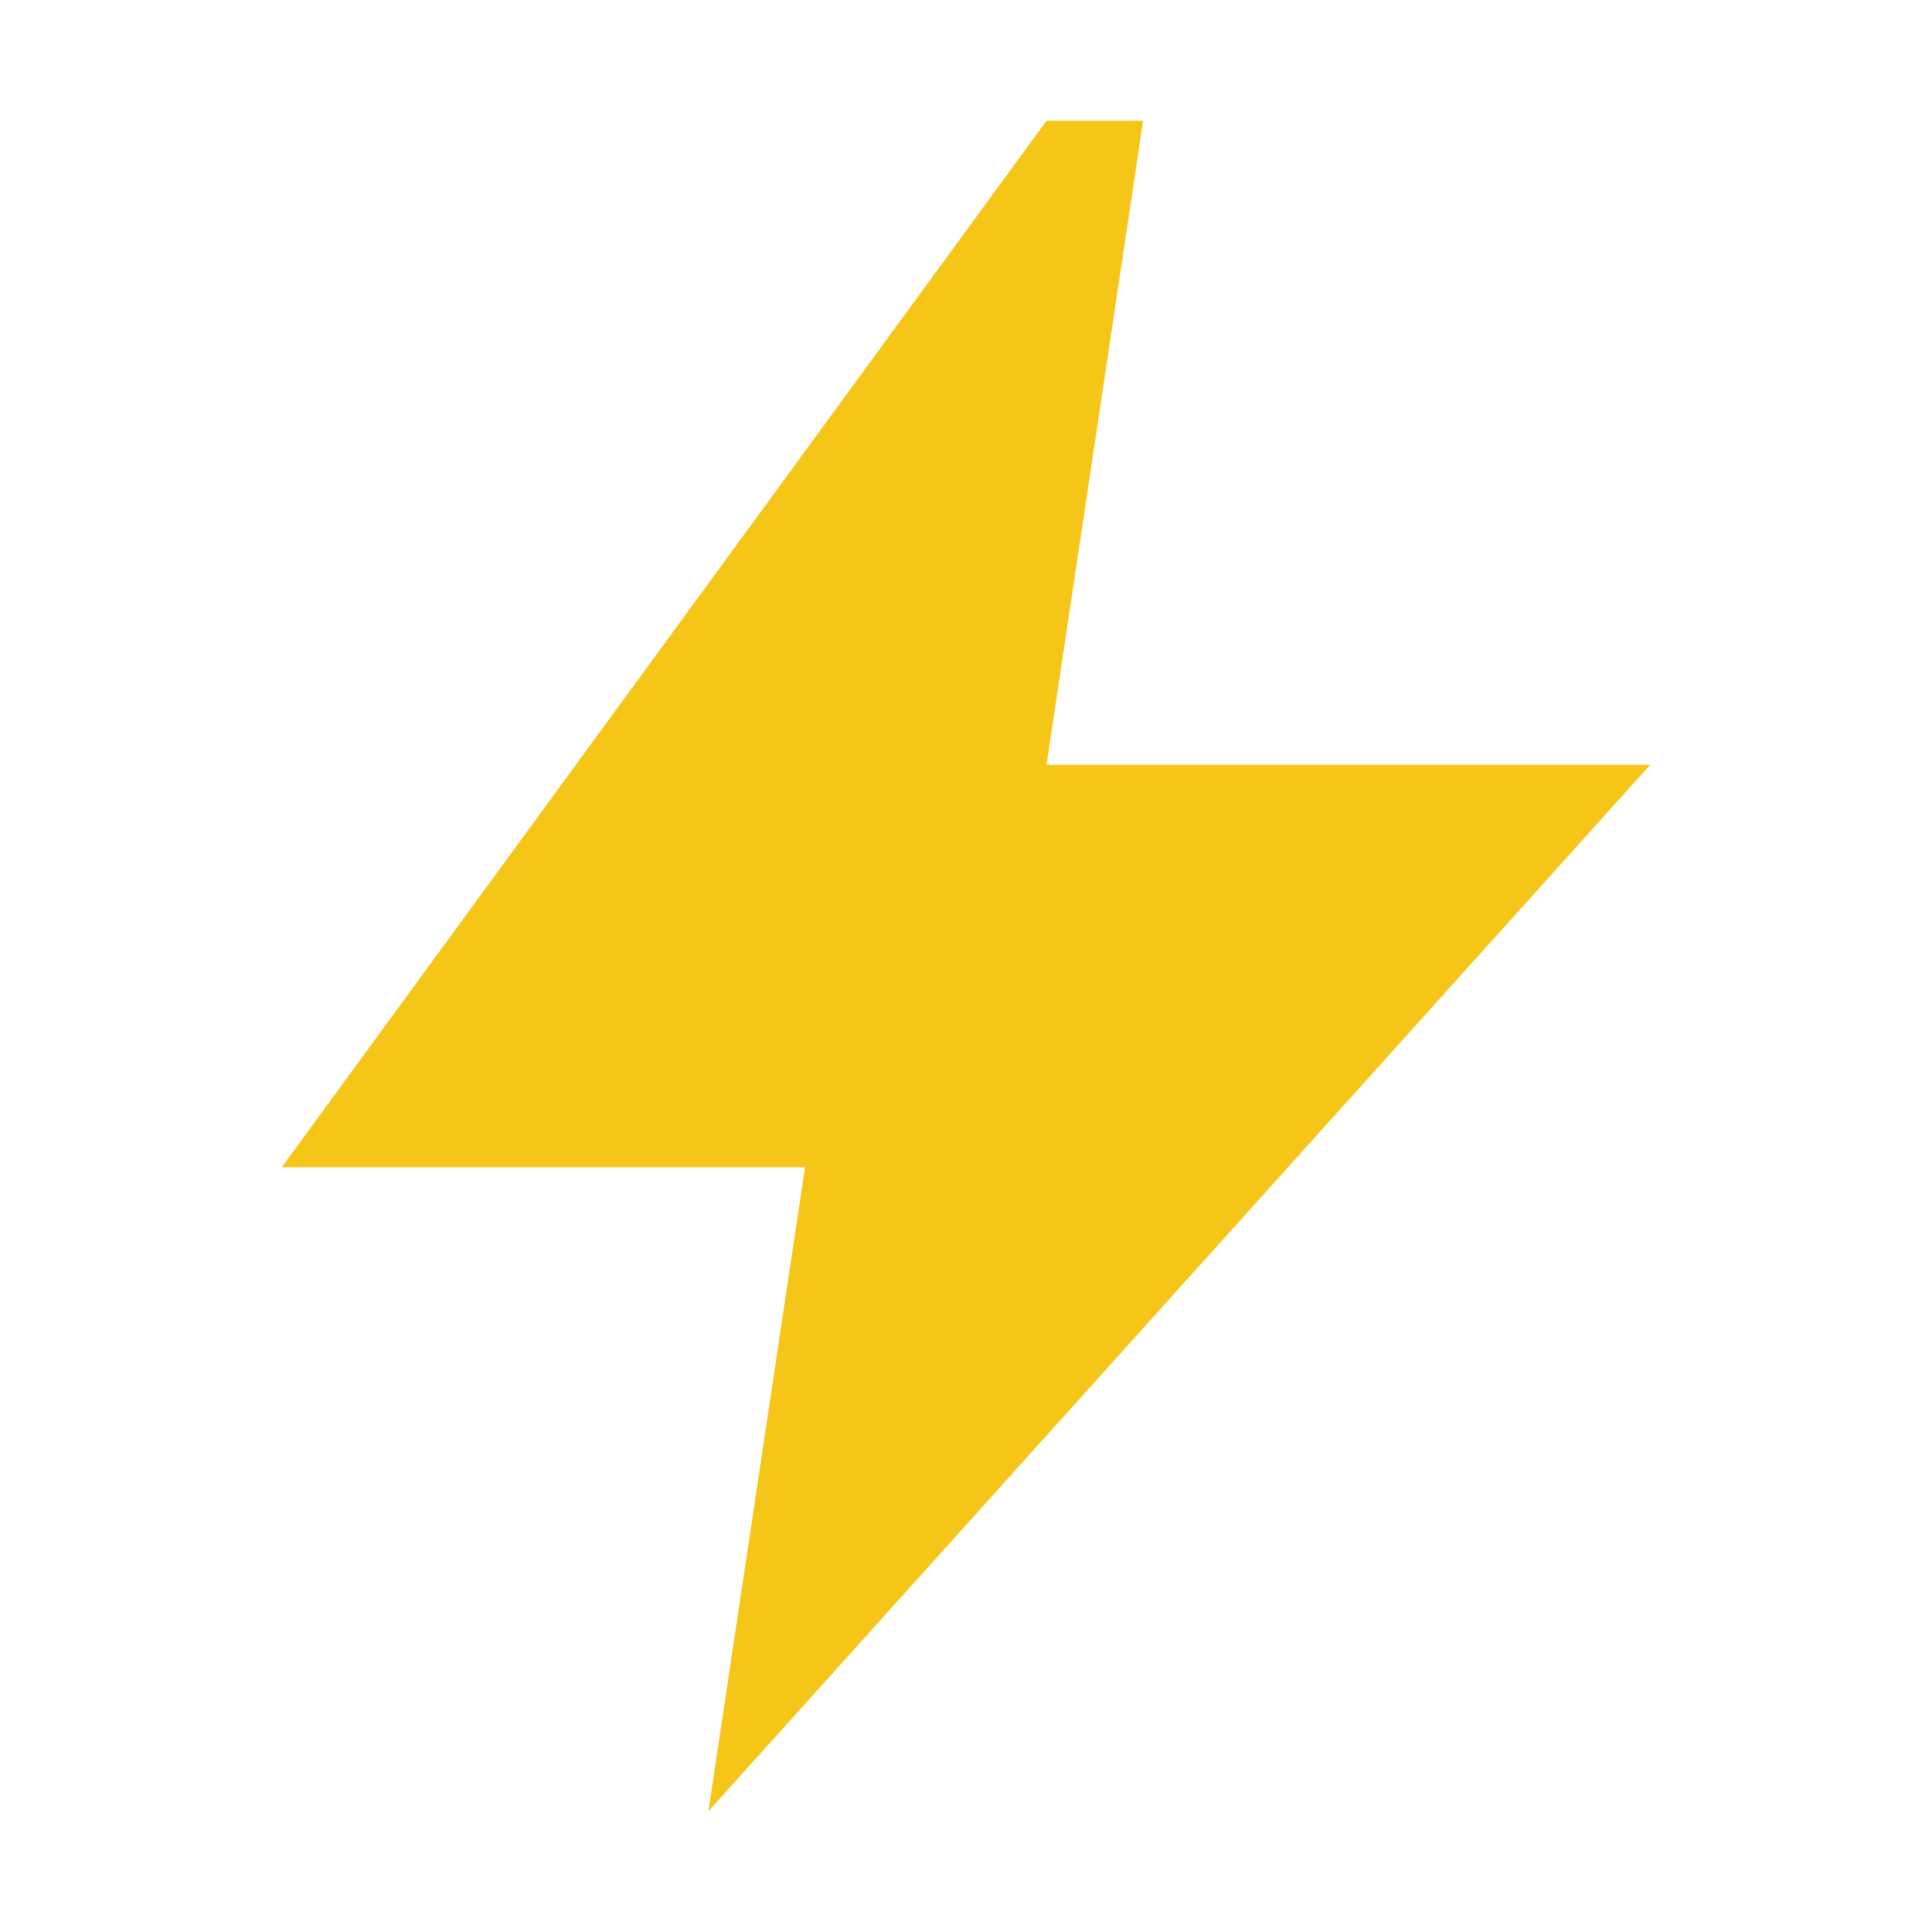
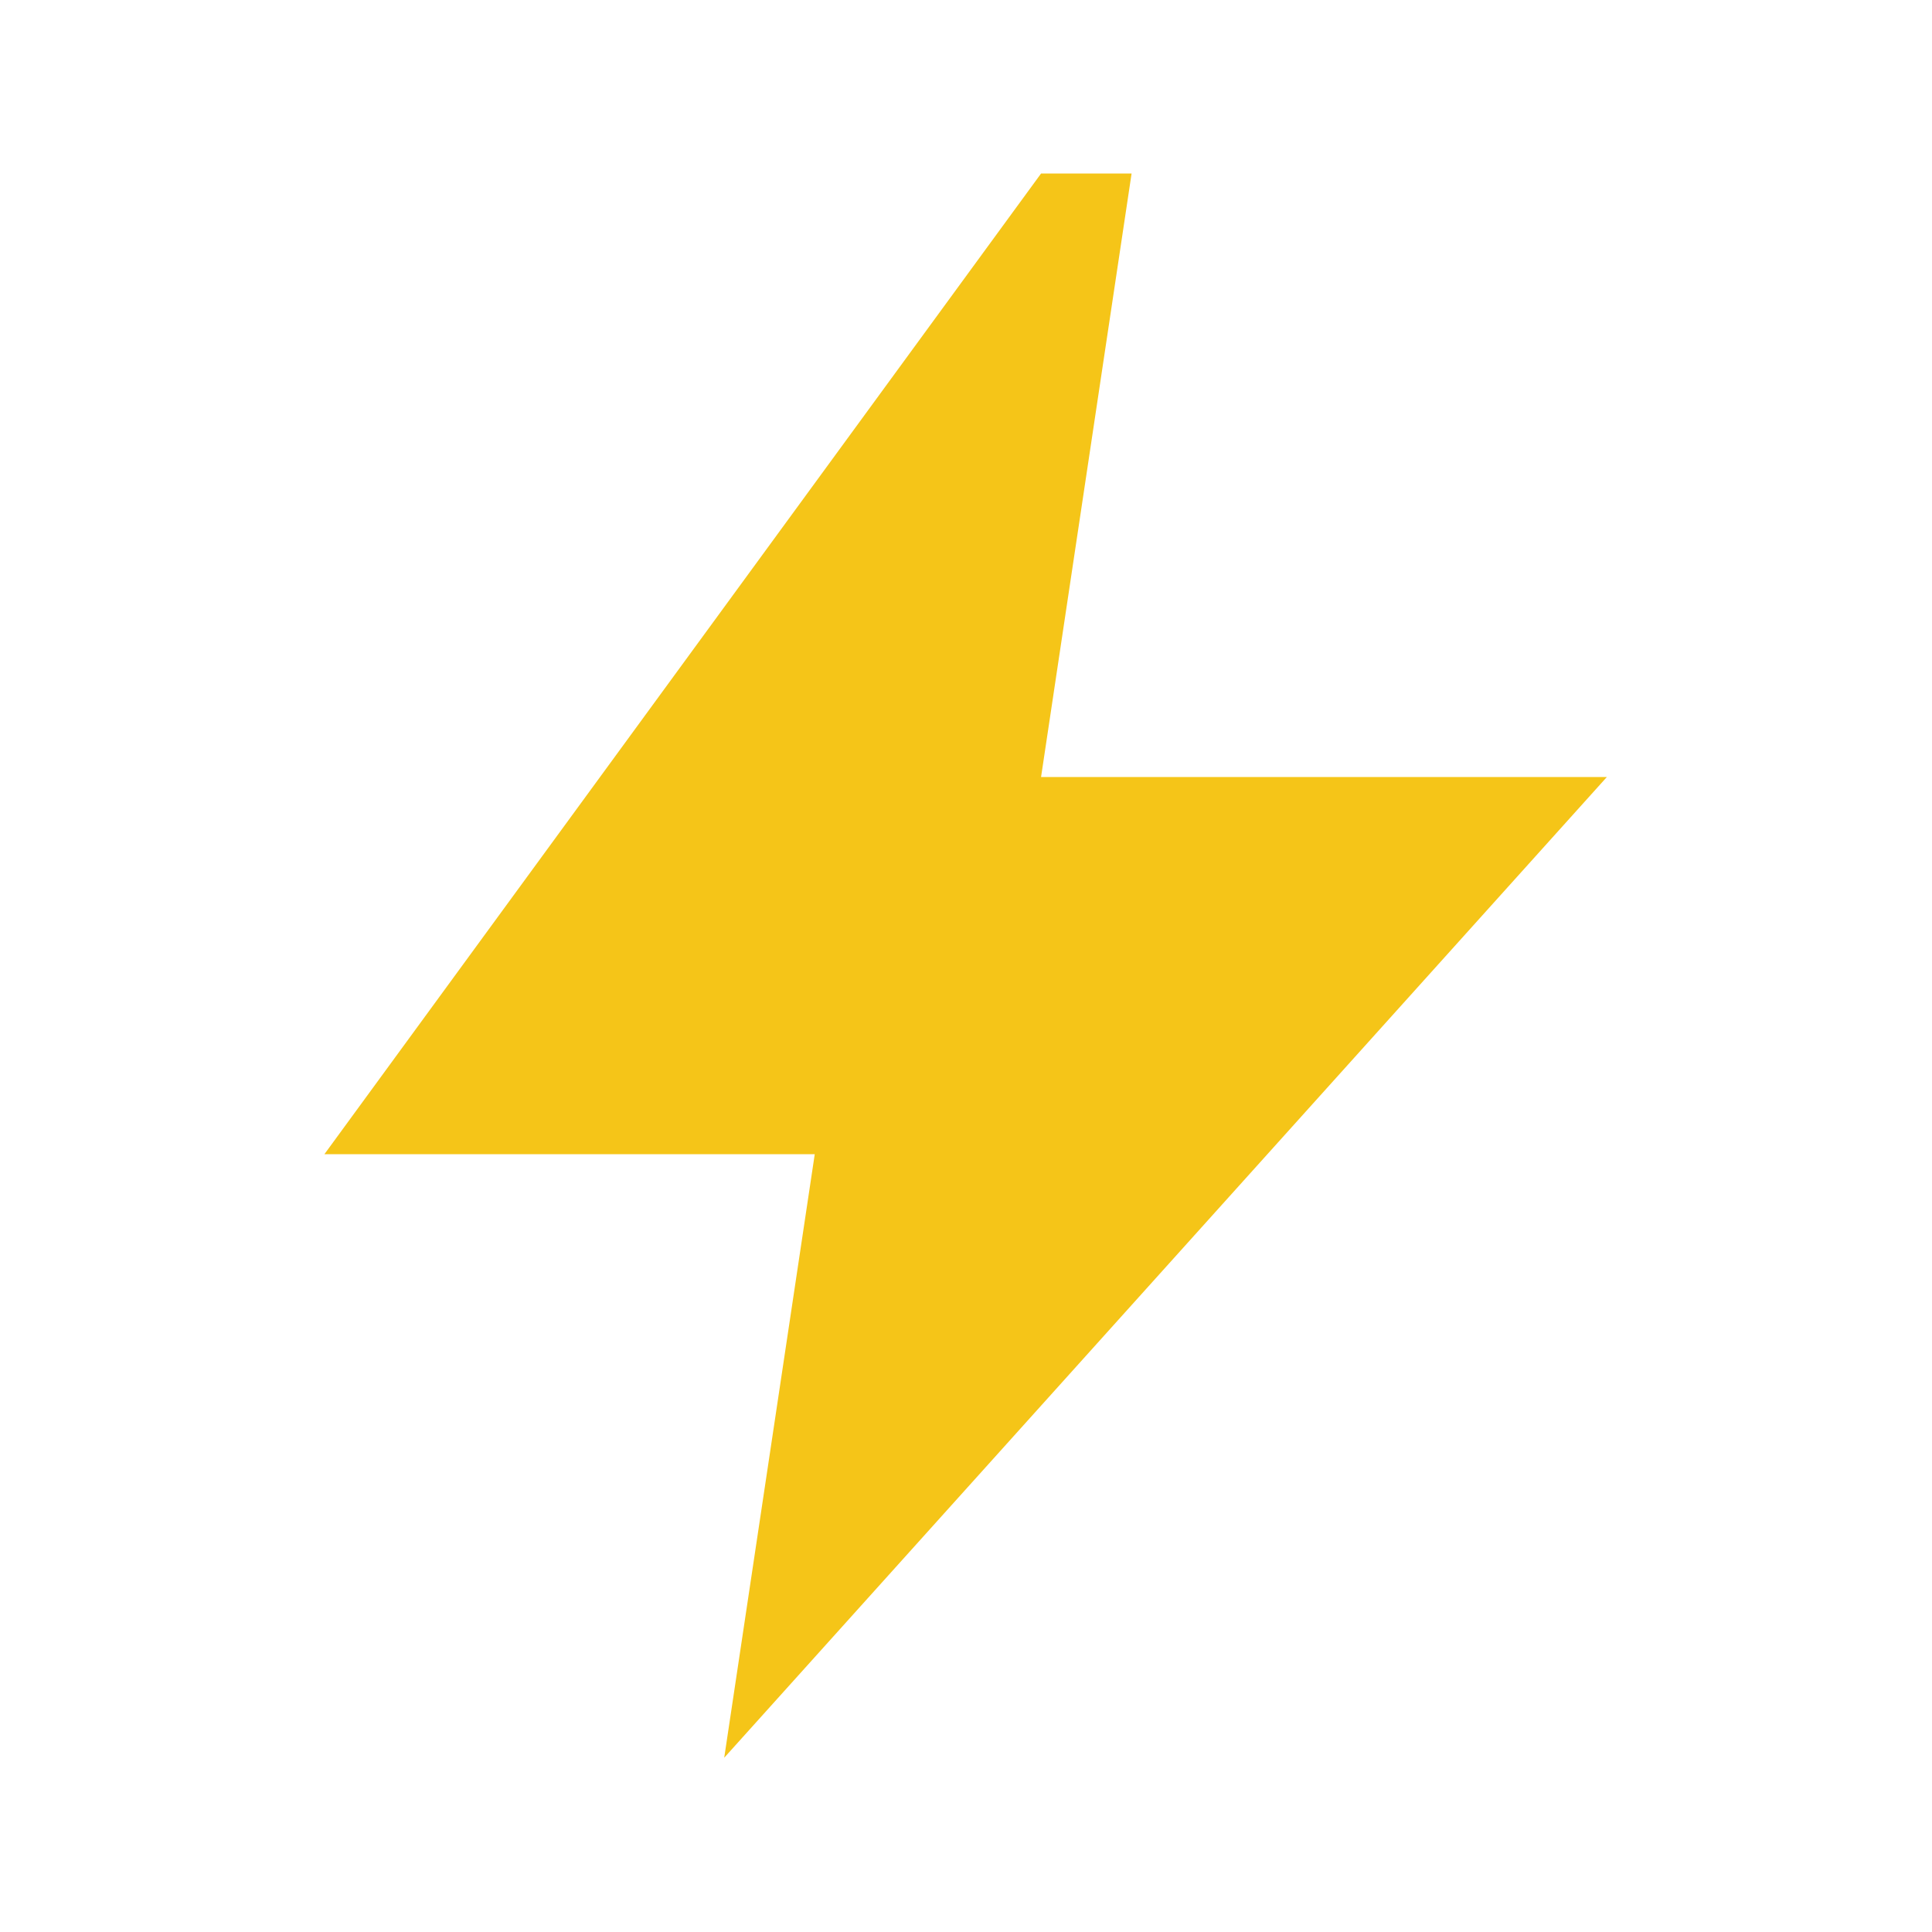
- <svg xmlns="http://www.w3.org/2000/svg" width="24" height="24" viewBox="0 0 24 24" fill="#f5c518">
+ <svg xmlns="http://www.w3.org/2000/svg" width="24" height="24" viewBox="-0.8 -0.8 25.61 25.61" fill="#f5c518">
  <path d="M13 1.5 3.5 14.5H10l-1.2 8L20.5 9.5H13l1.2-8z" />
</svg>
